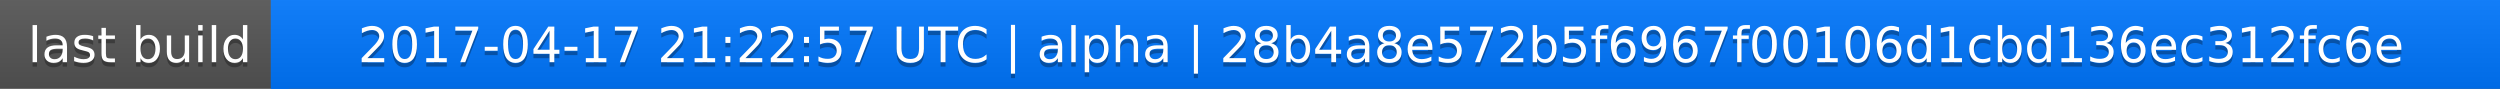
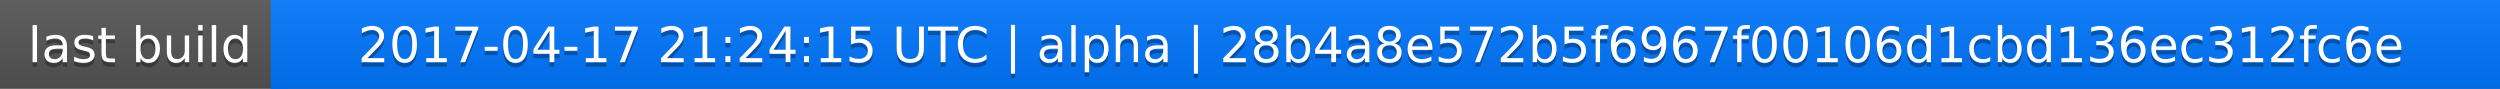
<svg xmlns="http://www.w3.org/2000/svg" width="563" height="20">
  <linearGradient id="a" x2="0" y2="100%">
    <stop offset="0" stop-color="#bbb" stop-opacity=".1" />
    <stop offset="1" stop-opacity=".1" />
  </linearGradient>
  <rect rx="0" width="563" height="20" fill="#555" />
  <rect rx="0" x="61" width="502" height="20" fill="#07f" />
  <path fill="#07f" d="M61 0h4v20h-4z" />
  <rect rx="0" width="563" height="20" fill="url(#a)" />
  <g fill="#fff" text-anchor="middle" font-family="DejaVu Sans,Verdana,Geneva,sans-serif" font-size="11">
    <text x="31.5" y="15" fill="#010101" fill-opacity=".3">last build</text>
    <text x="31.5" y="14">last build</text>
-     <text x="311" y="15" fill="#010101" fill-opacity=".3">2017-04-17 21:22:57 UTC | alpha | 28b4a8e572b5f6967f00106d1cbd136ec312fc6e</text>
-     <text x="311" y="14">2017-04-17 21:22:57 UTC | alpha | 28b4a8e572b5f6967f00106d1cbd136ec312fc6e</text>
+     <text x="311" y="15" fill="#010101" fill-opacity=".3">2017-04-17 21:24:15 UTC | alpha | 28b4a8e572b5f6967f00106d1cbd136ec312fc6e</text>
+     <text x="311" y="14">2017-04-17 21:24:15 UTC | alpha | 28b4a8e572b5f6967f00106d1cbd136ec312fc6e</text>
  </g>
</svg>
